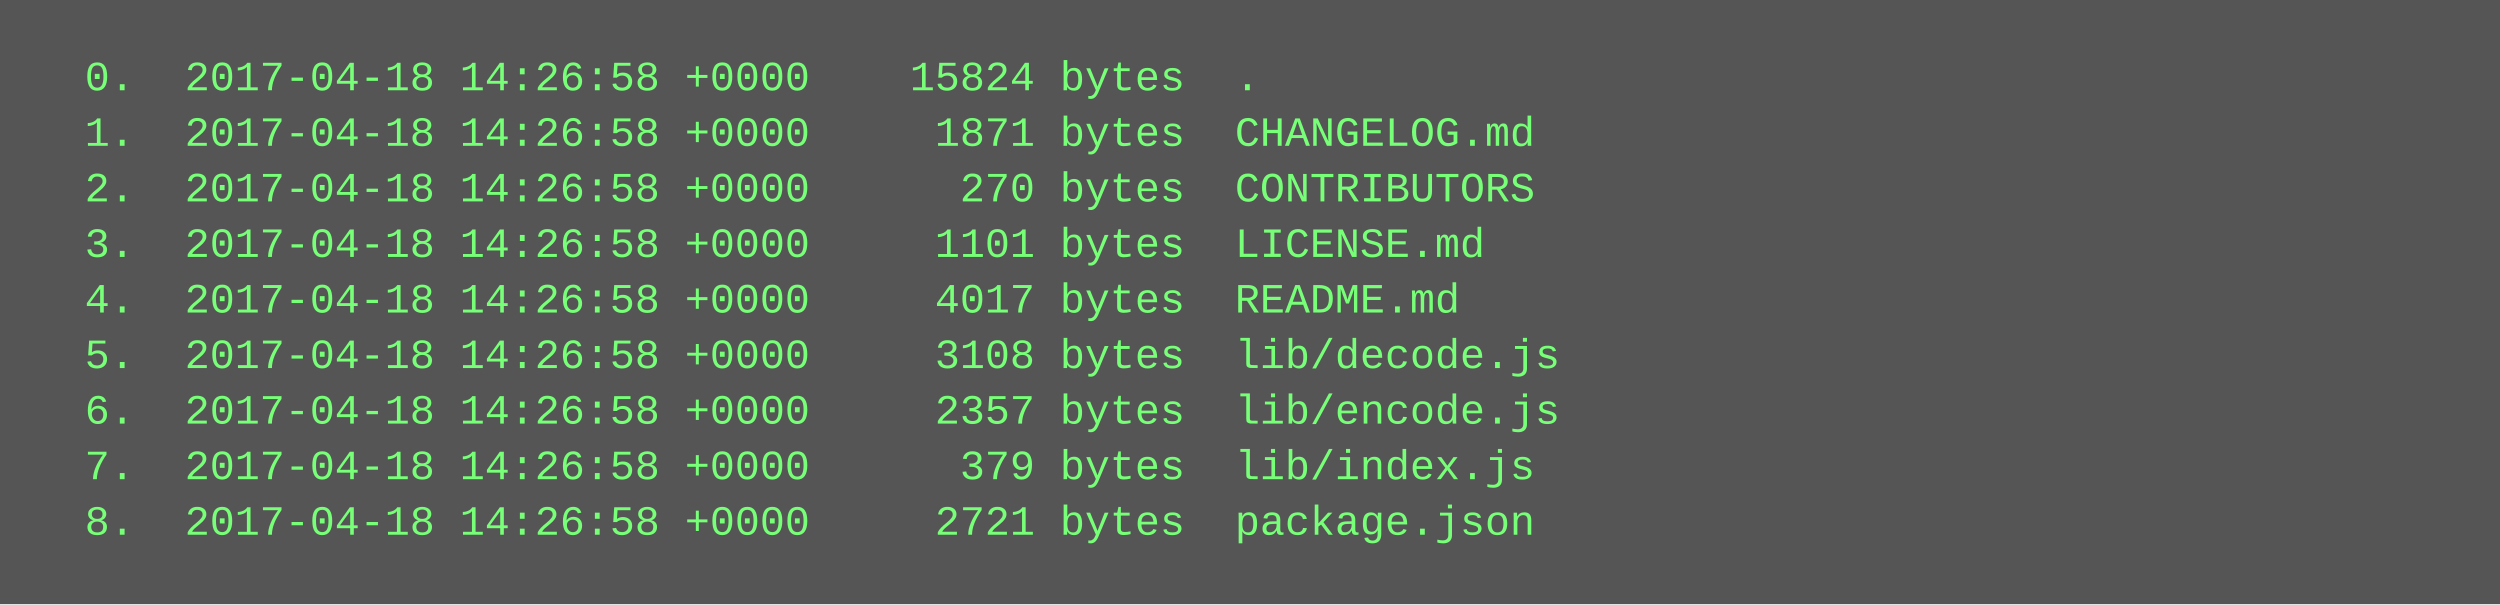
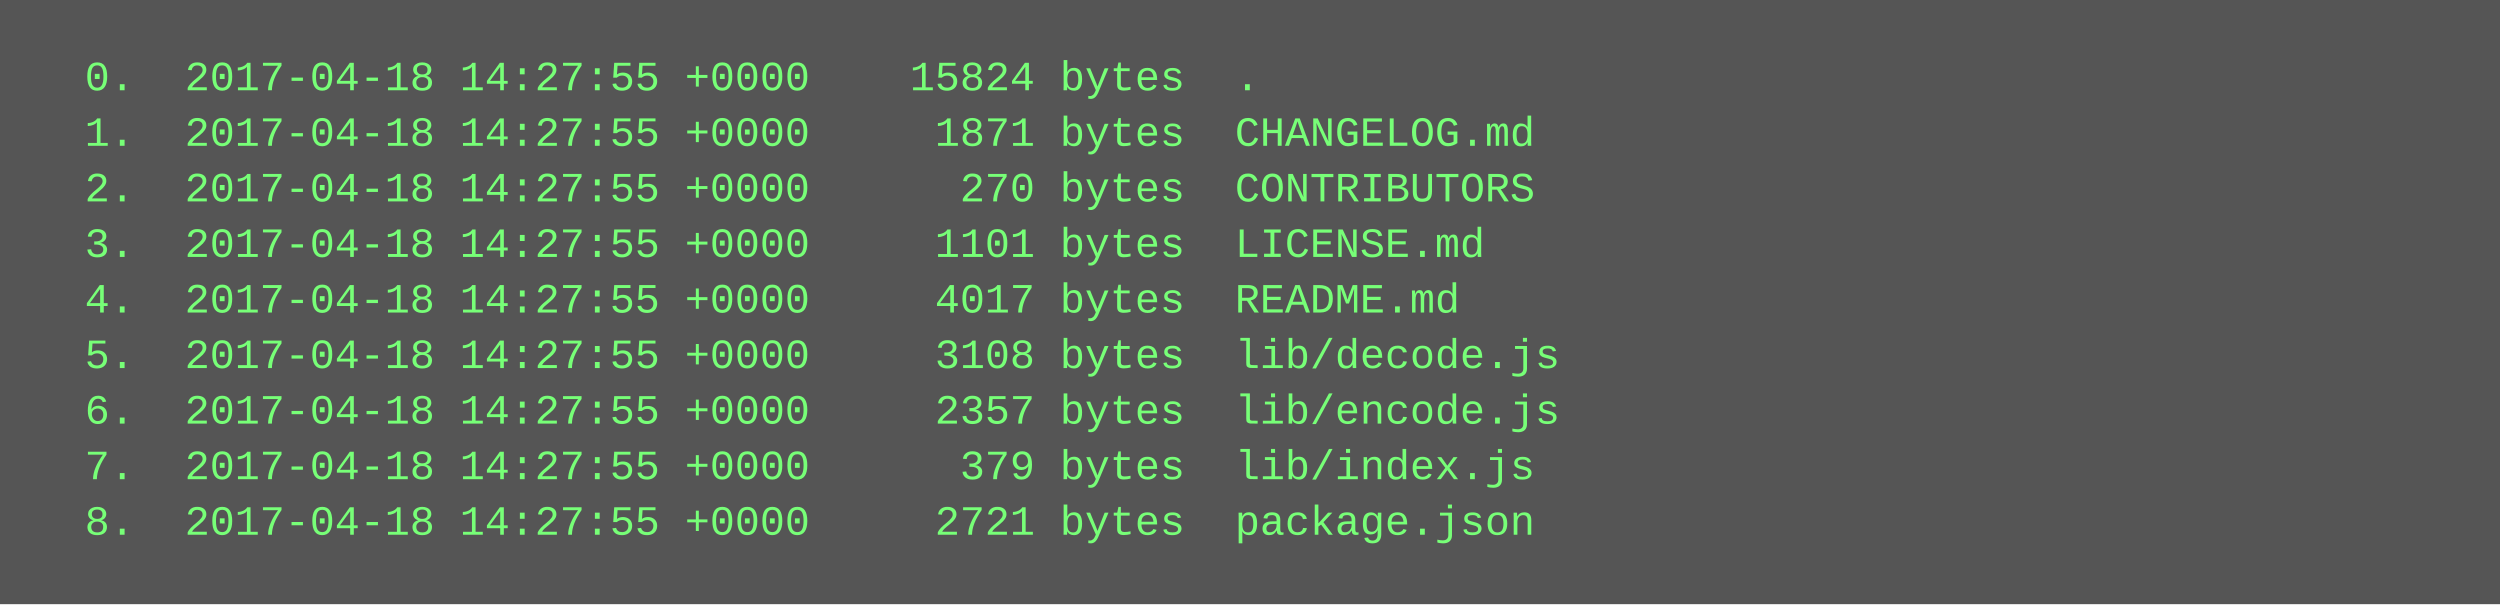
<svg xmlns="http://www.w3.org/2000/svg" height="174" width="720">
  <rect height="174" fill="#555" width="720" />
  <text fill="#7f7" font-family="Courier New" font-size="12" xml:space="preserve">
-     <tspan x="10" y="26">  0.  2017-04-18 14:26:58 +0000    15824 bytes  .</tspan>
-     <tspan x="10" y="42">  1.  2017-04-18 14:26:58 +0000     1871 bytes  CHANGELOG.md</tspan>
-     <tspan x="10" y="58">  2.  2017-04-18 14:26:58 +0000      270 bytes  CONTRIBUTORS</tspan>
-     <tspan x="10" y="74">  3.  2017-04-18 14:26:58 +0000     1101 bytes  LICENSE.md</tspan>
-     <tspan x="10" y="90">  4.  2017-04-18 14:26:58 +0000     4017 bytes  README.md</tspan>
-     <tspan x="10" y="106">  5.  2017-04-18 14:26:58 +0000     3108 bytes  lib/decode.js</tspan>
-     <tspan x="10" y="122">  6.  2017-04-18 14:26:58 +0000     2357 bytes  lib/encode.js</tspan>
-     <tspan x="10" y="138">  7.  2017-04-18 14:26:58 +0000      379 bytes  lib/index.js</tspan>
-     <tspan x="10" y="154">  8.  2017-04-18 14:26:58 +0000     2721 bytes  package.json</tspan>
+     <tspan x="10" y="26">  0.  2017-04-18 14:27:55 +0000    15824 bytes  .</tspan>
+     <tspan x="10" y="42">  1.  2017-04-18 14:27:55 +0000     1871 bytes  CHANGELOG.md</tspan>
+     <tspan x="10" y="58">  2.  2017-04-18 14:27:55 +0000      270 bytes  CONTRIBUTORS</tspan>
+     <tspan x="10" y="74">  3.  2017-04-18 14:27:55 +0000     1101 bytes  LICENSE.md</tspan>
+     <tspan x="10" y="90">  4.  2017-04-18 14:27:55 +0000     4017 bytes  README.md</tspan>
+     <tspan x="10" y="106">  5.  2017-04-18 14:27:55 +0000     3108 bytes  lib/decode.js</tspan>
+     <tspan x="10" y="122">  6.  2017-04-18 14:27:55 +0000     2357 bytes  lib/encode.js</tspan>
+     <tspan x="10" y="138">  7.  2017-04-18 14:27:55 +0000      379 bytes  lib/index.js</tspan>
+     <tspan x="10" y="154">  8.  2017-04-18 14:27:55 +0000     2721 bytes  package.json</tspan>
  </text>
</svg>
